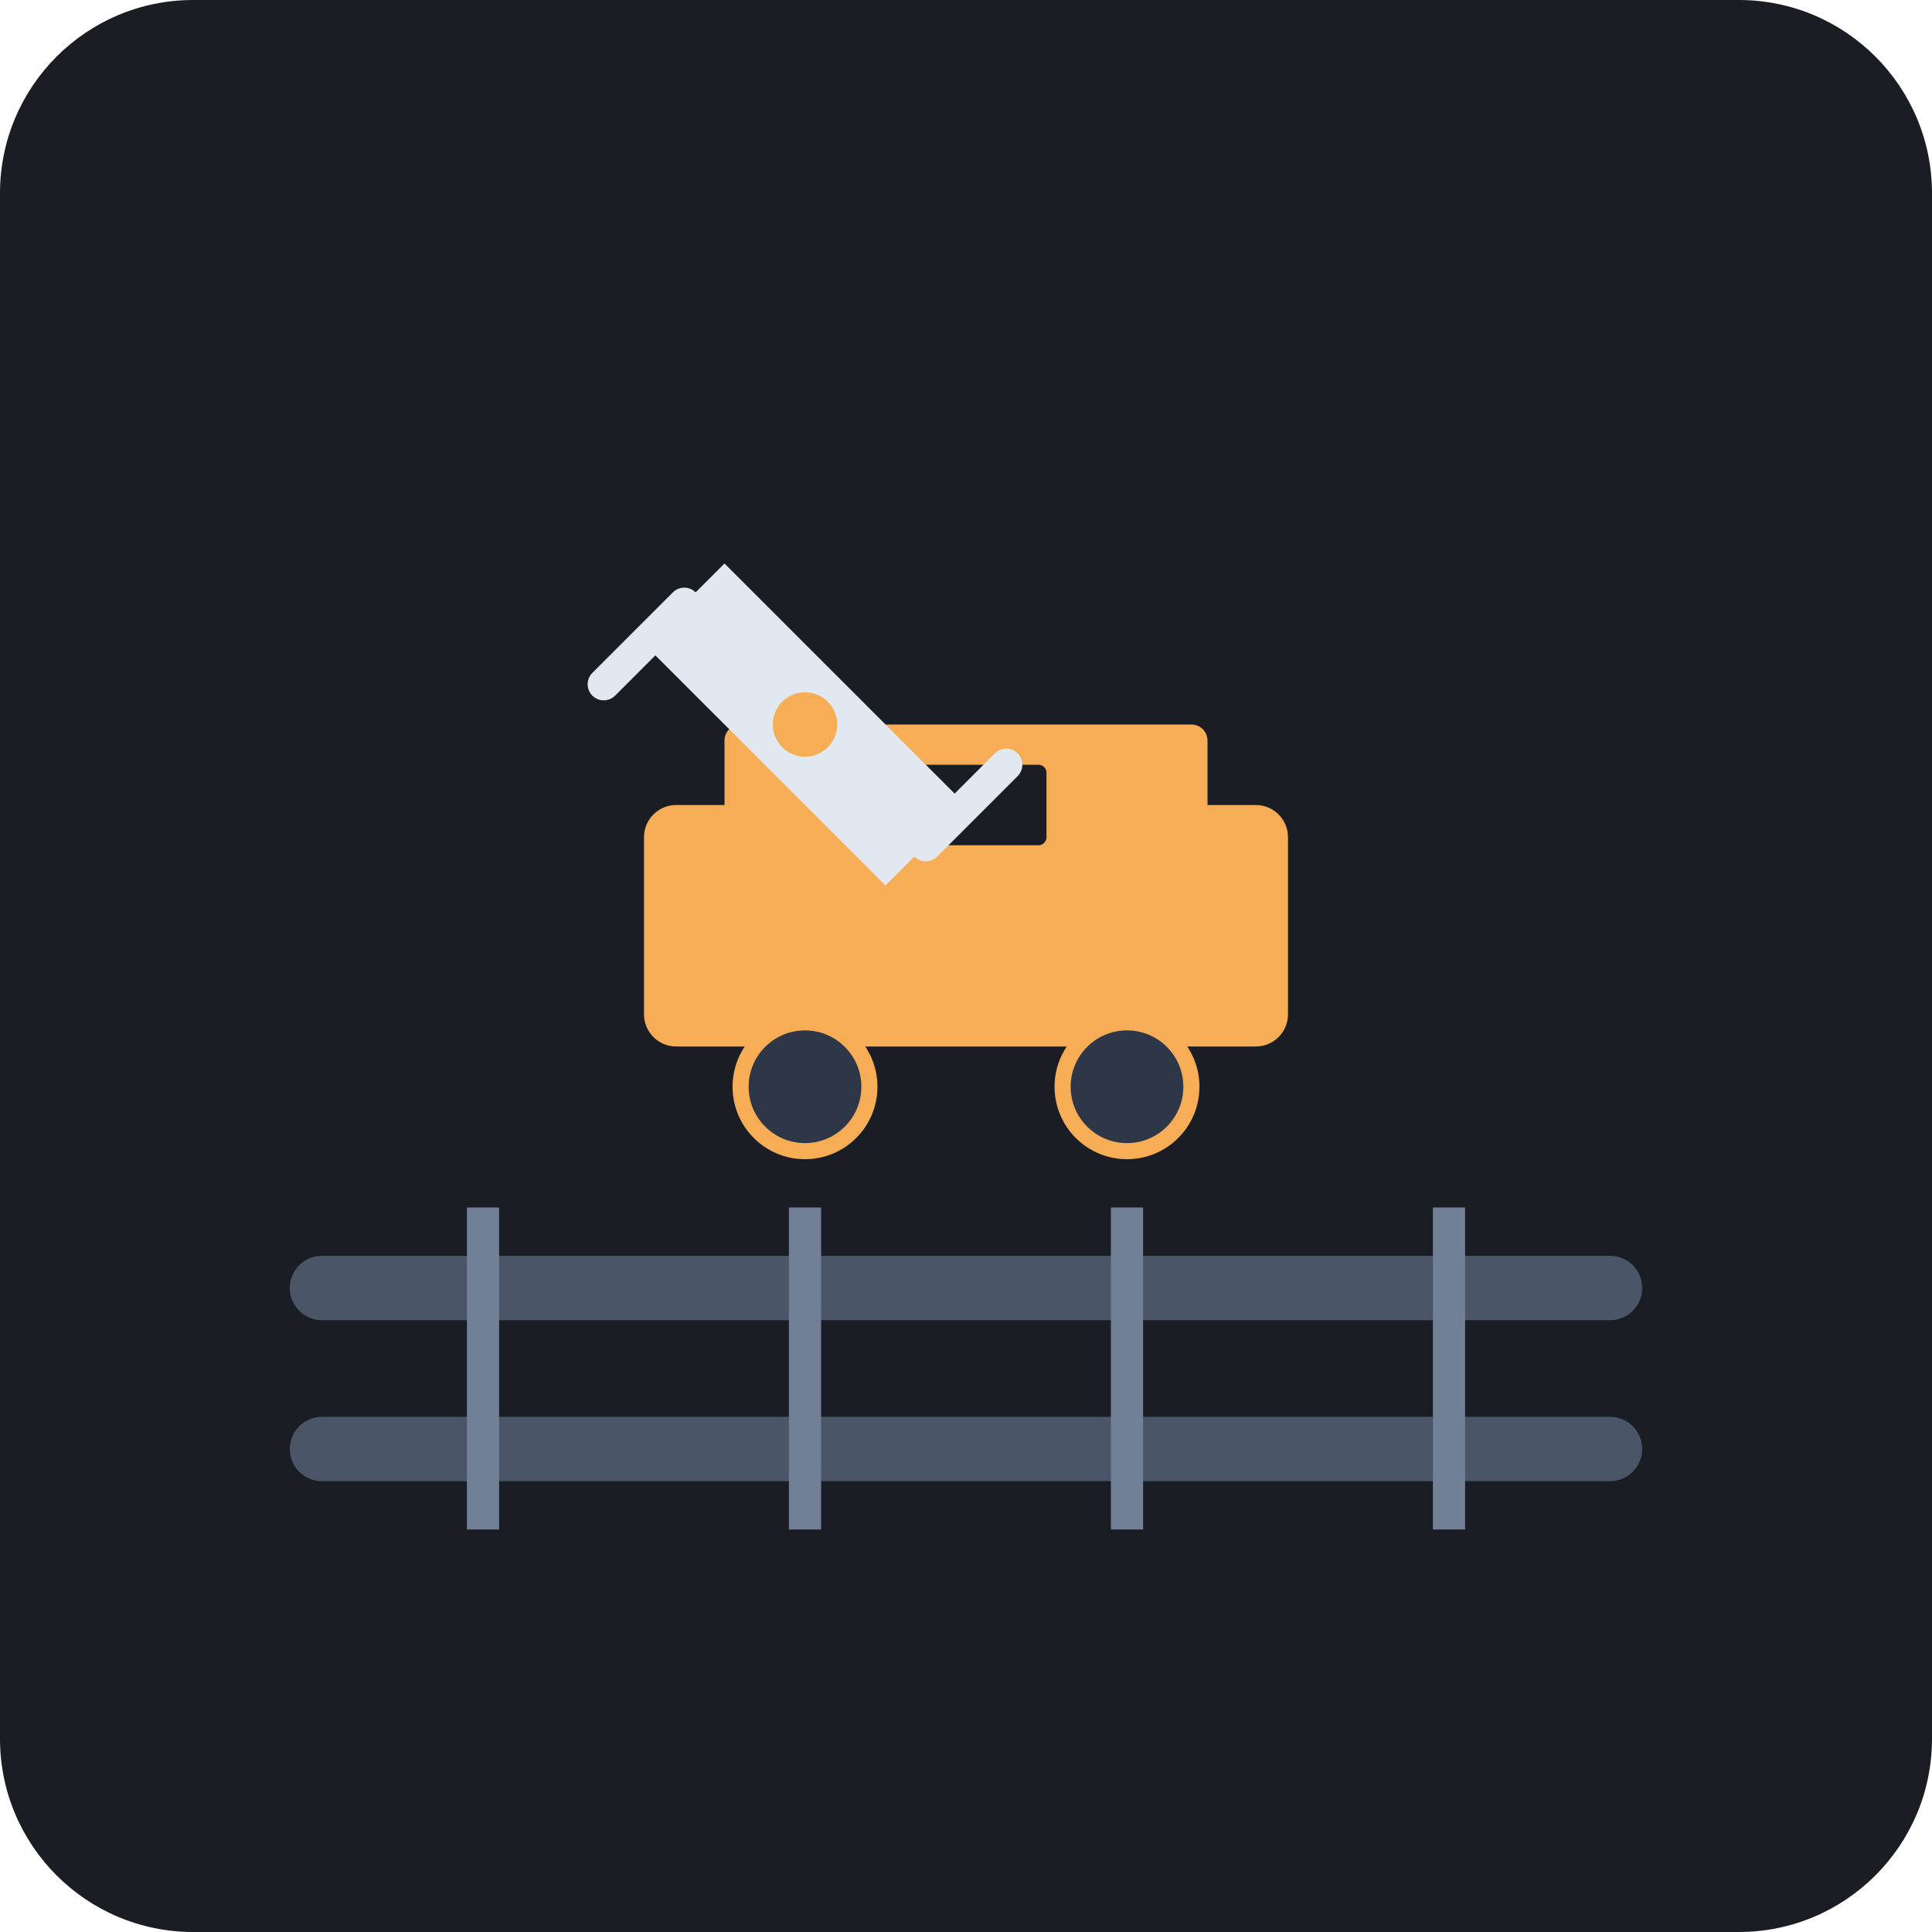
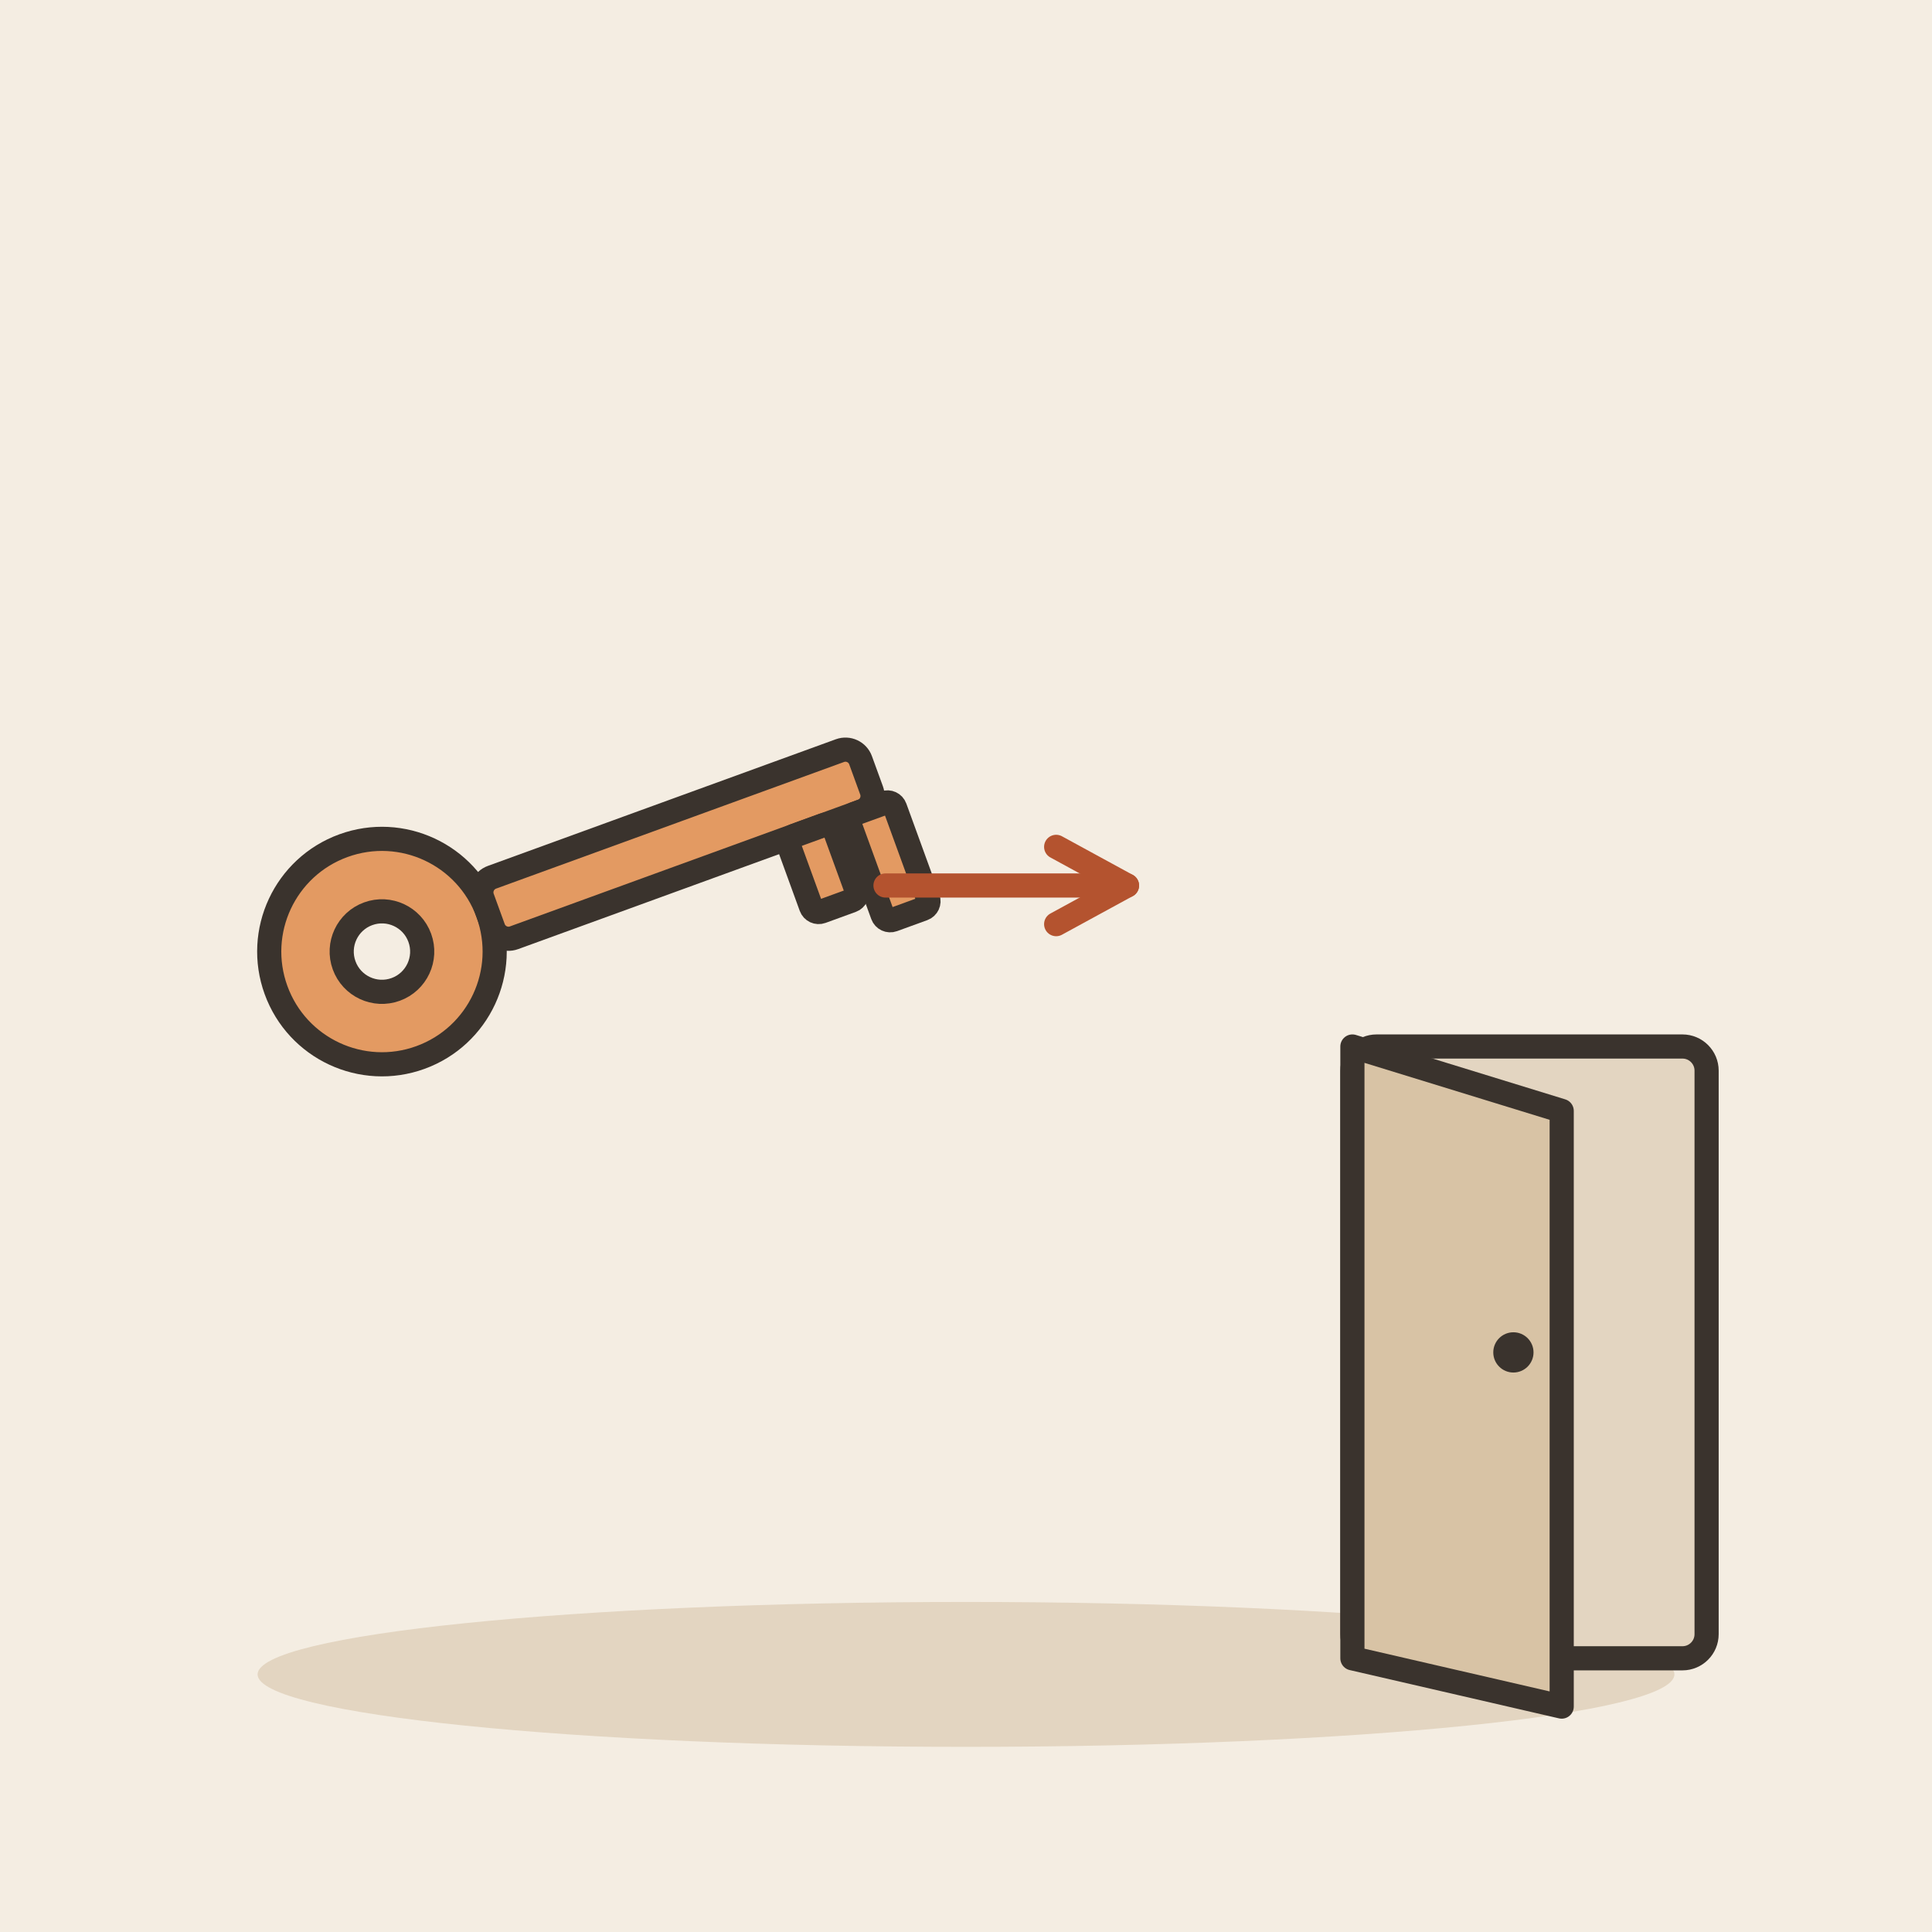
- <svg xmlns="http://www.w3.org/2000/svg" viewBox="0 0 240 240">
-   <rect width="240" height="240" rx="24" fill="#1A1D24" />
-   <path d="M40 160 L200 160" stroke="#4A5568" stroke-width="8" stroke-linecap="round" />
-   <path d="M40 180 L200 180" stroke="#4A5568" stroke-width="8" stroke-linecap="round" />
-   <g stroke="#718096" stroke-width="4">
-     <line x1="60" y1="150" x2="60" y2="190" />
-     <line x1="100" y1="150" x2="100" y2="190" />
-     <line x1="140" y1="150" x2="140" y2="190" />
-     <line x1="180" y1="150" x2="180" y2="190" />
+ <svg xmlns="http://www.w3.org/2000/svg" viewBox="0 0 240 240" data-style="editorial">
+   <rect width="240" height="240" fill="#F4EDE2" />
+   <ellipse cx="120" cy="208" rx="88" ry="9" fill="#E3D5C1" />
+   <g transform="translate(70 110) rotate(-20)">
+     <circle cx="-24" cy="0" r="14" fill="#E39A62" stroke="#3A332D" stroke-width="3" stroke-linecap="round" stroke-linejoin="round" />
+     <circle cx="-24" cy="0" r="5" fill="#F4EDE2" stroke="#3A332D" stroke-width="3" stroke-linecap="round" stroke-linejoin="round" />
+     <rect x="-10" y="-4" width="50" height="8" rx="2" fill="#E39A62" stroke="#3A332D" stroke-width="3" stroke-linecap="round" stroke-linejoin="round" />
+     <rect x="28" y="4" width="6" height="10" rx="1" fill="#E39A62" stroke="#3A332D" stroke-width="3" stroke-linecap="round" stroke-linejoin="round" />
+     <rect x="36" y="4" width="6" height="14" rx="1" fill="#E39A62" stroke="#3A332D" stroke-width="3" stroke-linecap="round" stroke-linejoin="round" />
  </g>
-   <g transform="translate(120, 120)">
-     <rect x="-40" y="-20" width="80" height="30" rx="4" fill="#F6AD55" />
-     <rect x="-30" y="-30" width="60" height="15" rx="2" fill="#F6AD55" />
-     <circle cx="-20" cy="15" r="8" fill="#2D3748" stroke="#F6AD55" stroke-width="2" />
-     <circle cx="20" cy="15" r="8" fill="#2D3748" stroke="#F6AD55" stroke-width="2" />
-     <rect x="-10" y="-25" width="20" height="10" rx="1" fill="#1A1D24" />
+   <path d="M110 110L140 110" stroke="#B4532F" stroke-width="3" stroke-linecap="round" fill="none" />
+   <path d="M131.2 114.8L140 110L131.2 105.2" fill="none" stroke="#B4532F" stroke-width="3" stroke-linecap="round" stroke-linejoin="round" />
+   <g transform="translate(190 206)">
+     <rect x="-22" y="-76" width="44" height="76" rx="3" fill="#E3D5C1" stroke="#3A332D" stroke-width="3" stroke-linecap="round" stroke-linejoin="round" />
+     <path d="M-22 -76L4 -68L4 6L-22 0Z" fill="#D8C3A5" stroke="#3A332D" stroke-width="3" stroke-linecap="round" stroke-linejoin="round" />
+     <circle cx="-2" cy="-38" r="2.5" fill="#3A332D" />
  </g>
-   <path d="M80 80 L110 110 L120 100 L90 70 Z" fill="#E2E8F0" />
-   <path d="M75 85 L85 75" stroke="#E2E8F0" stroke-width="4" stroke-linecap="round" />
-   <path d="M115 105 L125 95" stroke="#E2E8F0" stroke-width="4" stroke-linecap="round" />
-   <circle cx="100" cy="90" r="4" fill="#F6AD55" />
</svg>
